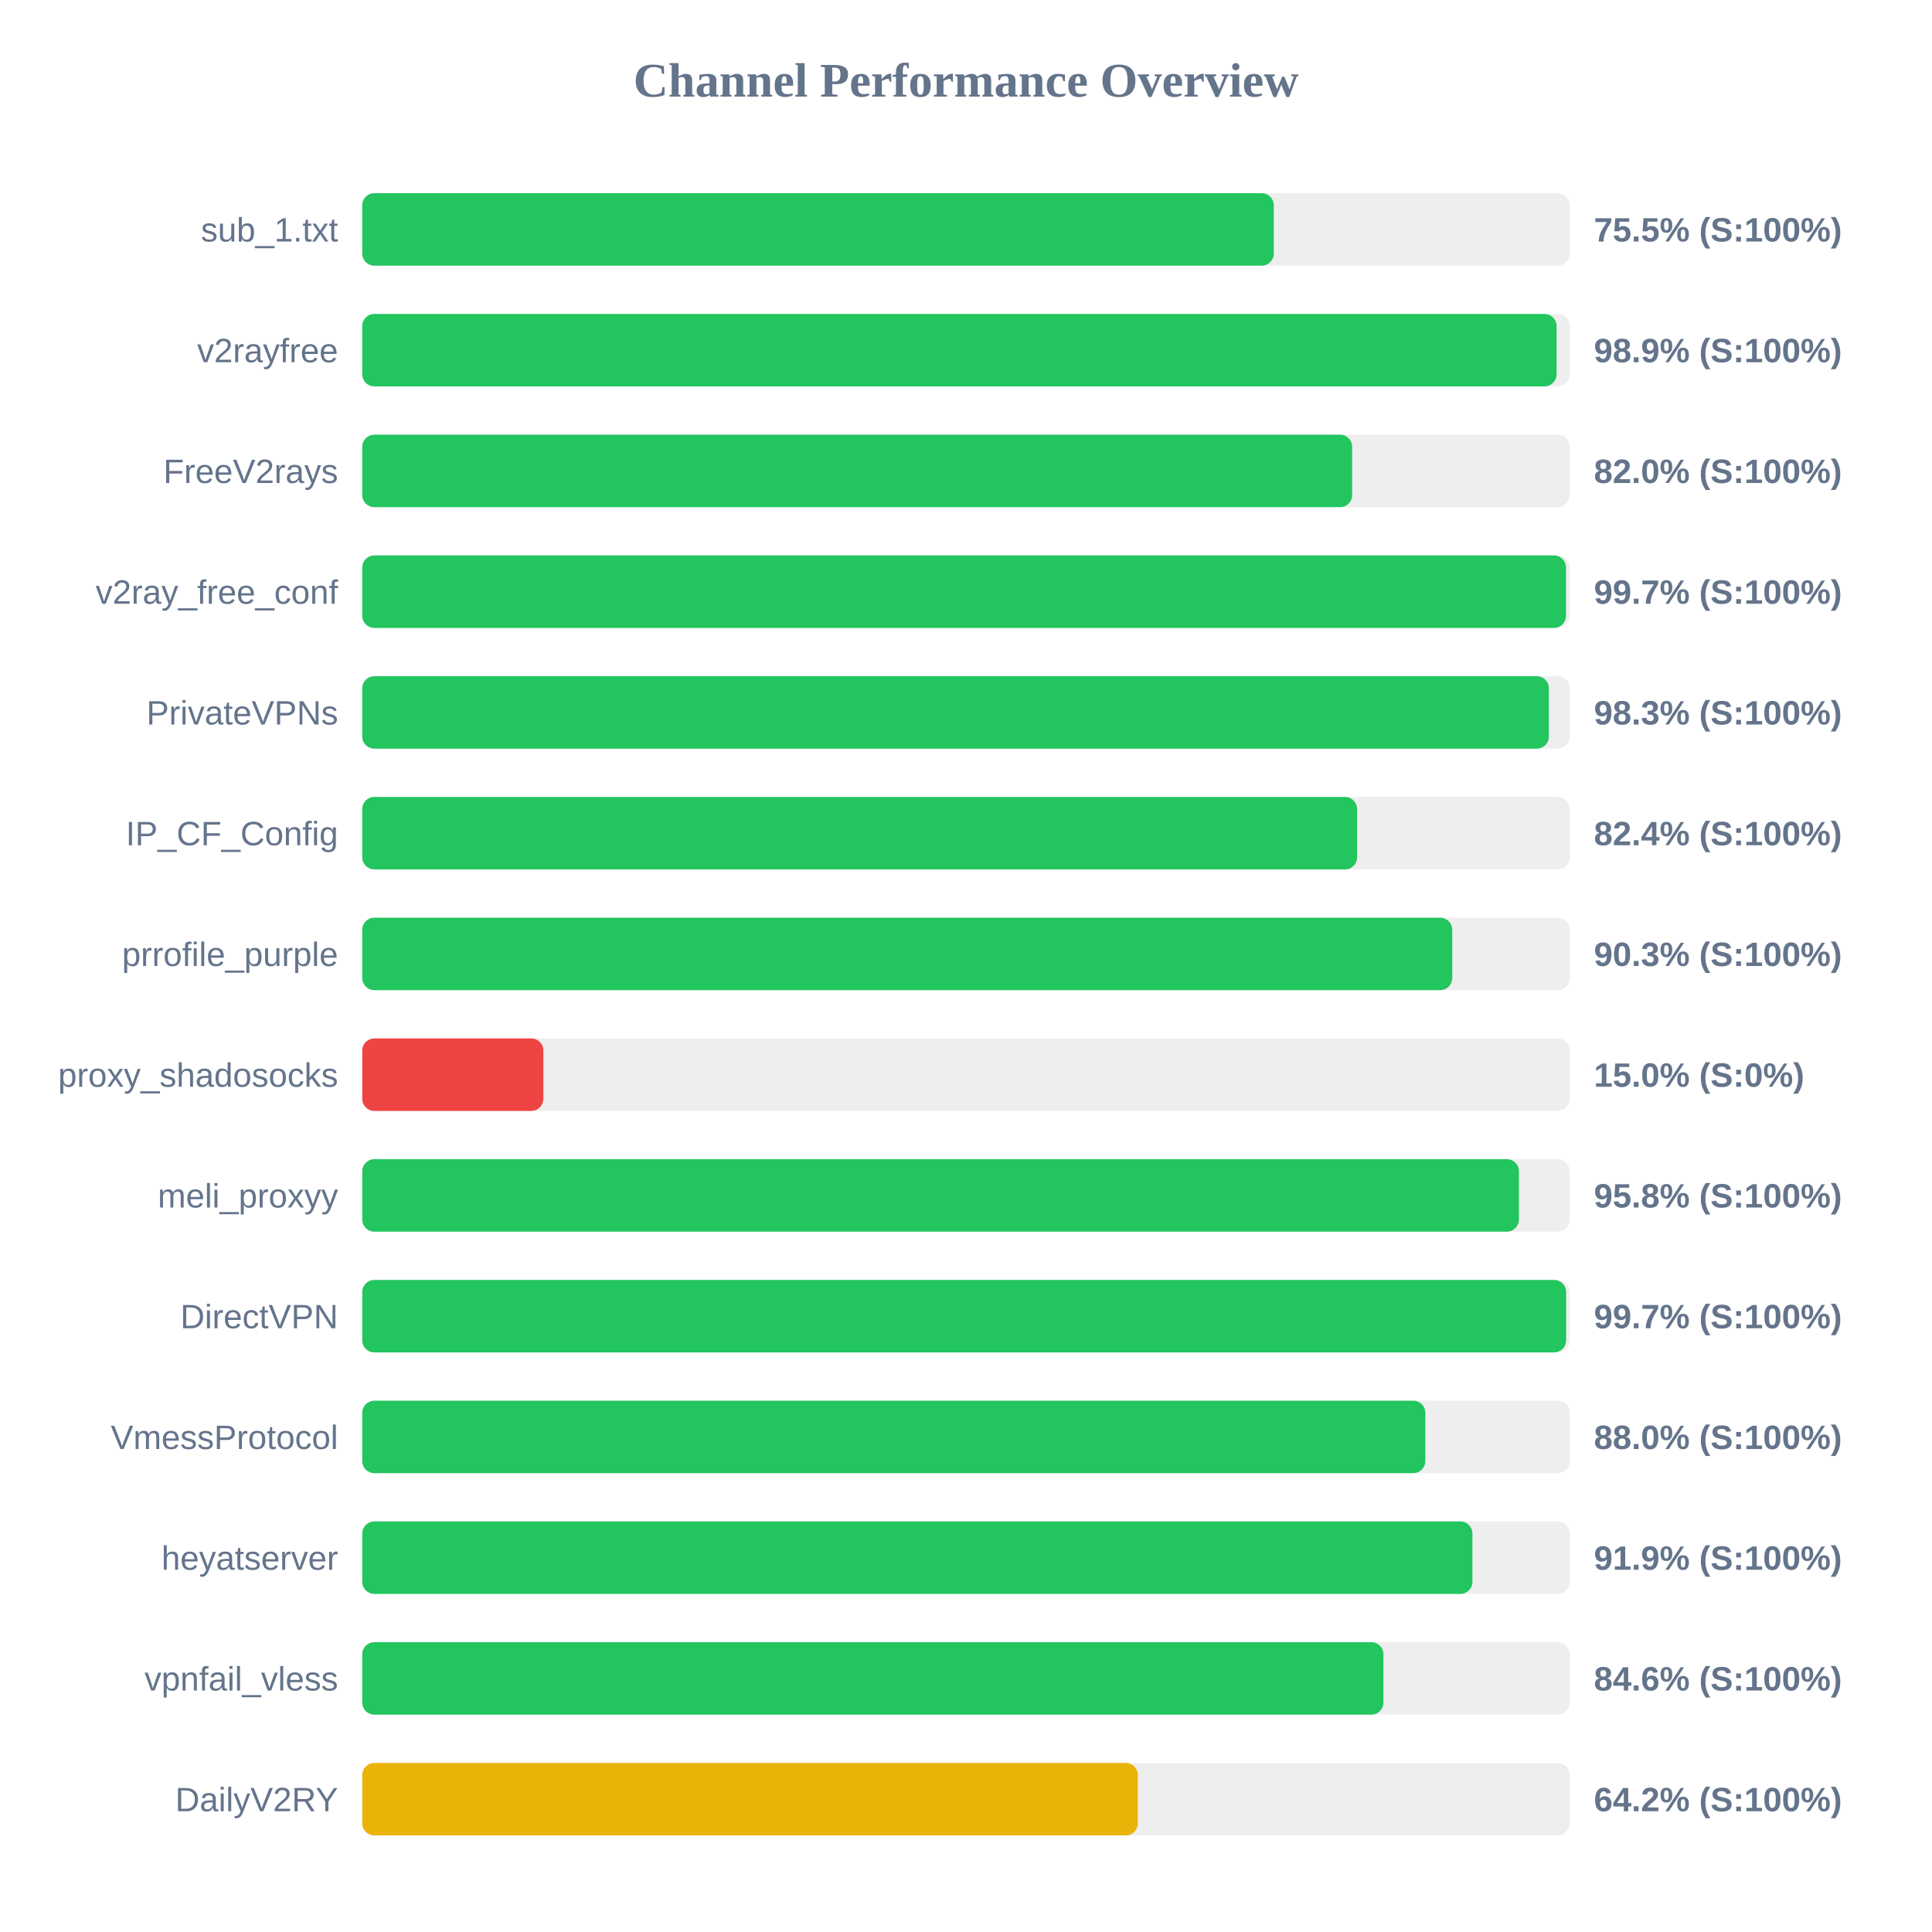
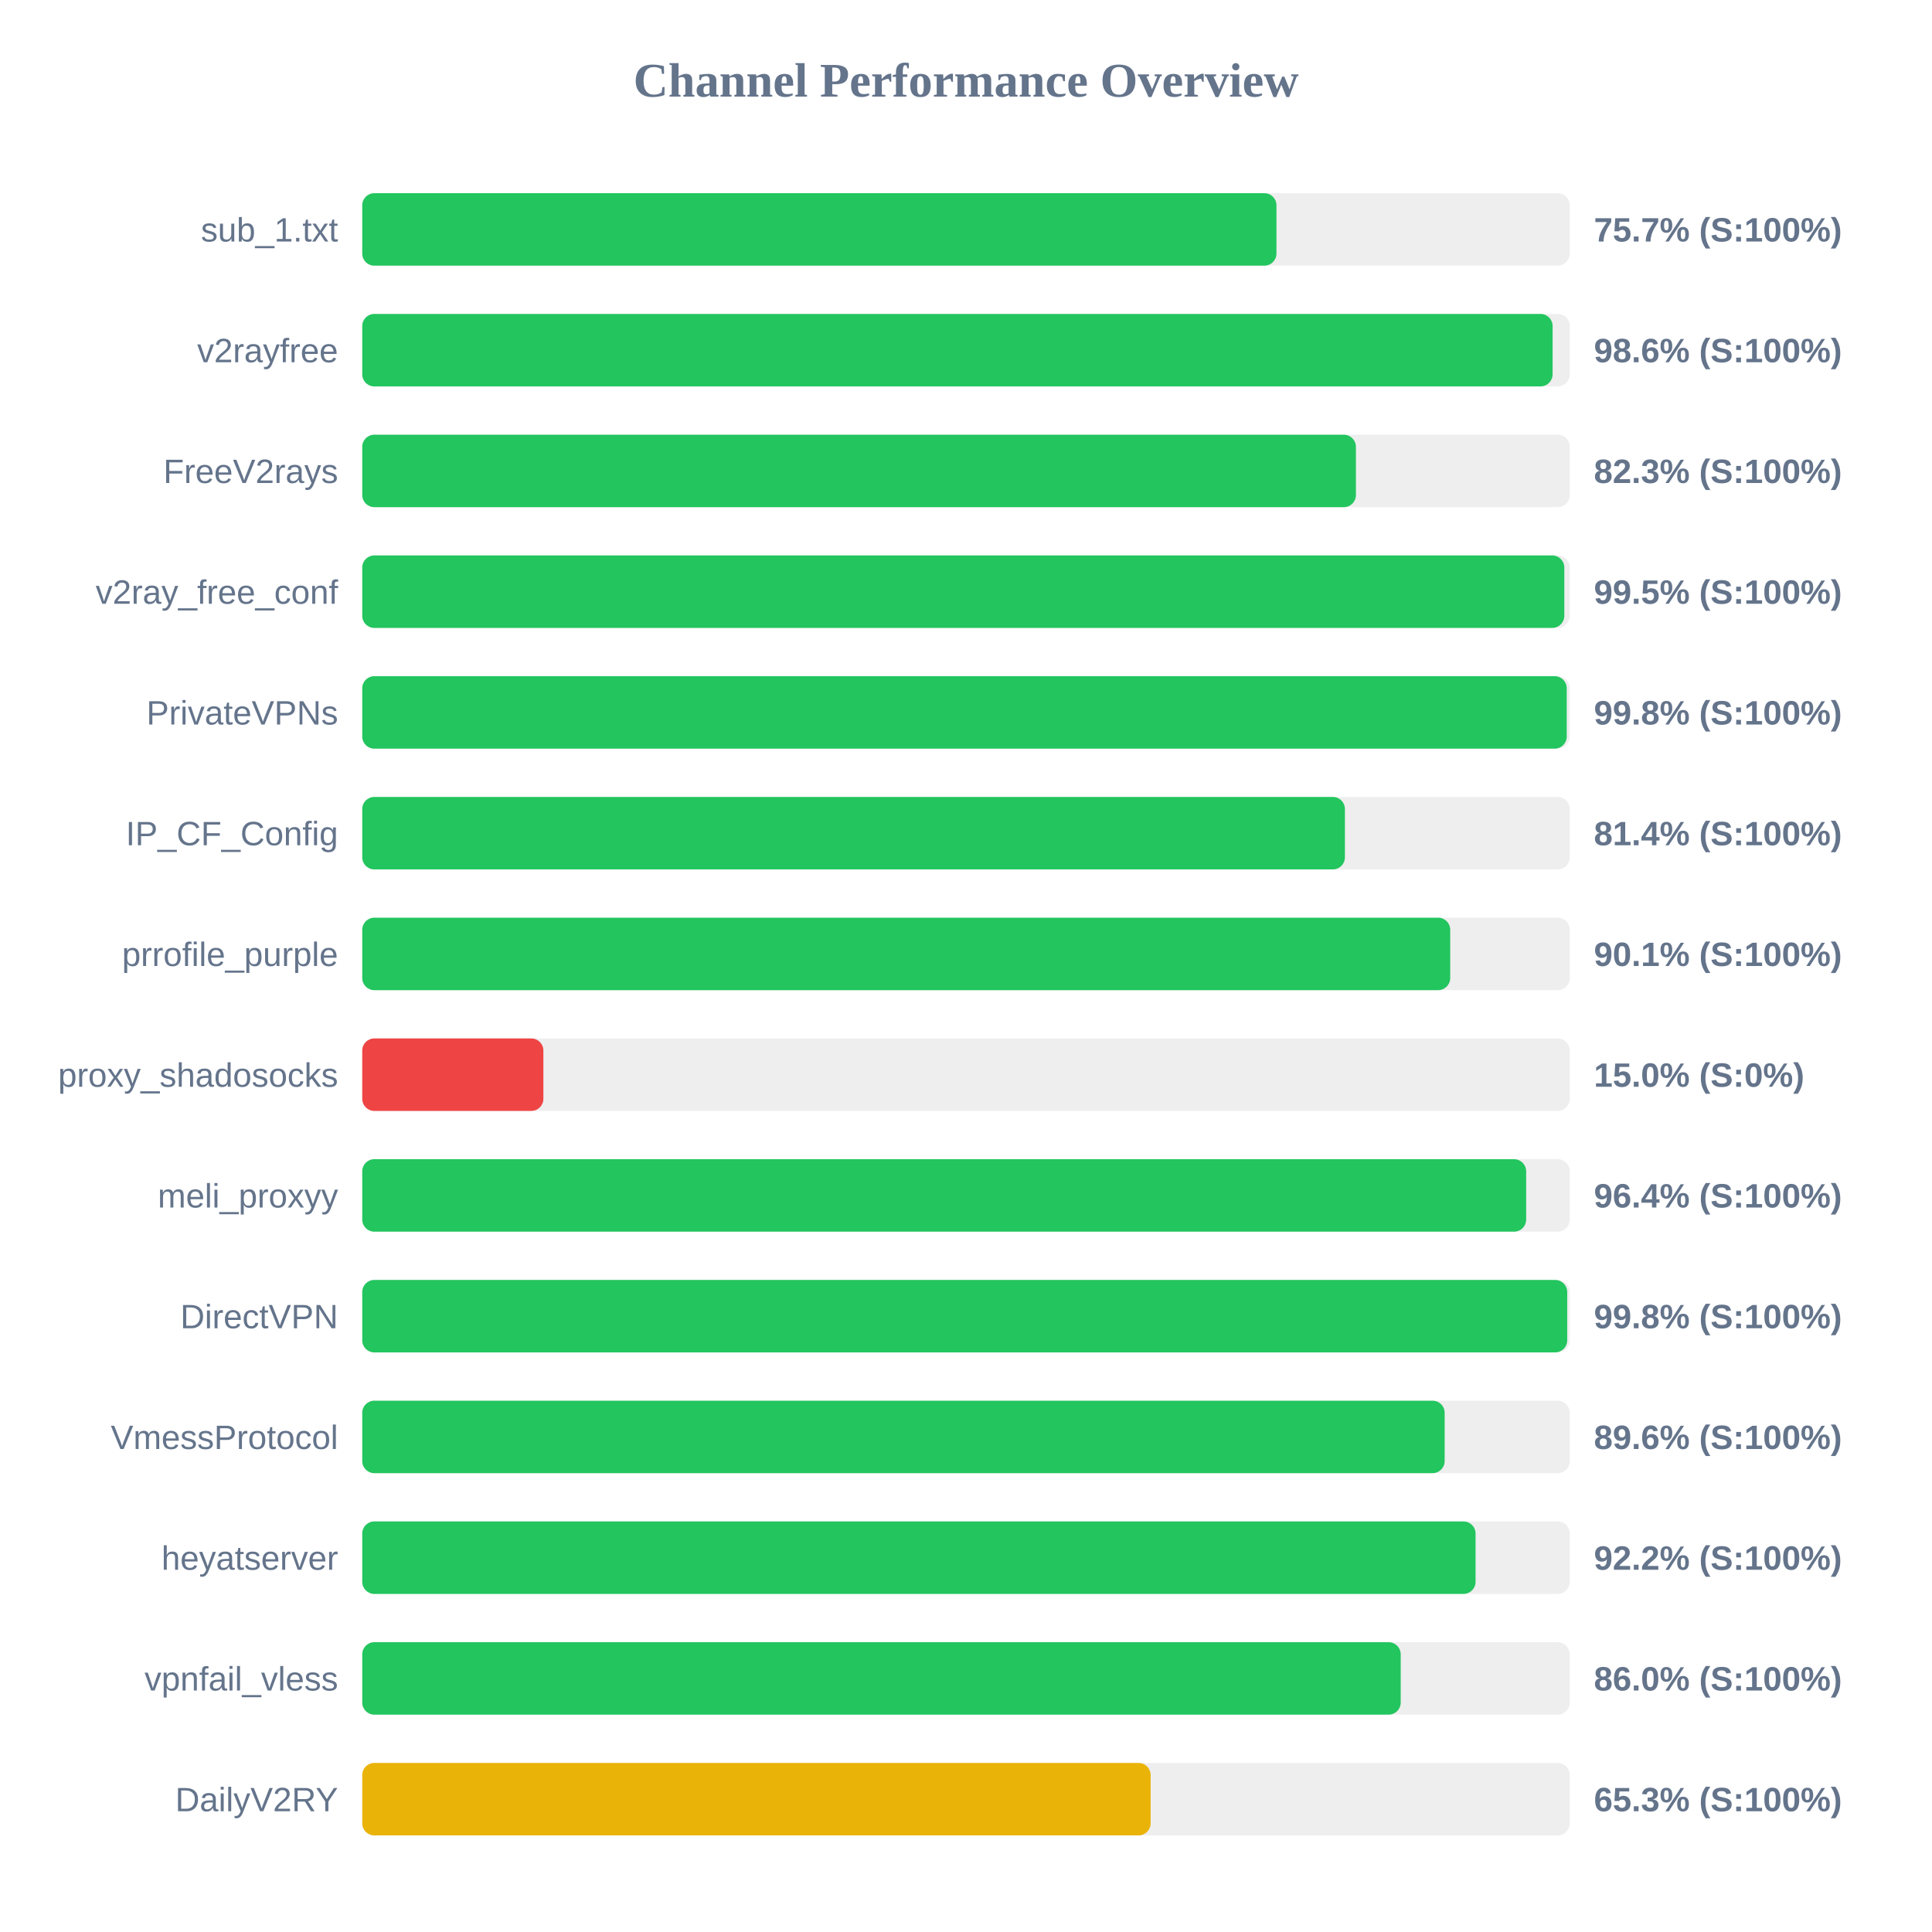
<svg xmlns="http://www.w3.org/2000/svg" width="800" height="800" version="1.1">
  <style>
        .row { font: 14px Arial; fill: #64748b; }
        .score { font: bold 14px Arial; fill: #64748b; }
    </style>
  <text x="400" y="40" text-anchor="middle" font-size="20px" font-weight="bold" fill="#64748b">Channel Performance Overview</text>
  <rect x="150" y="80" width="500" height="30" fill="#eee" rx="5" />
-   <rect x="150" y="80" width="377.45" height="30" fill="#22c55e" rx="5" />
+   <rect x="150" y="80" width="378.55" height="30" fill="#22c55e" rx="5" />
  <text x="140" y="100" text-anchor="end" class="row">sub_1.txt</text>
-   <text x="660" y="100" text-anchor="start" class="score">75.5% (S:100%)</text>
+   <text x="660" y="100" text-anchor="start" class="score">75.7% (S:100%)</text>
  <rect x="150" y="130" width="500" height="30" fill="#eee" rx="5" />
-   <rect x="150" y="130" width="494.55" height="30" fill="#22c55e" rx="5" />
+   <rect x="150" y="130" width="492.9" height="30" fill="#22c55e" rx="5" />
  <text x="140" y="150" text-anchor="end" class="row">v2rayfree</text>
-   <text x="660" y="150" text-anchor="start" class="score">98.9% (S:100%)</text>
+   <text x="660" y="150" text-anchor="start" class="score">98.6% (S:100%)</text>
  <rect x="150" y="180" width="500" height="30" fill="#eee" rx="5" />
-   <rect x="150" y="180" width="409.9" height="30" fill="#22c55e" rx="5" />
+   <rect x="150" y="180" width="411.45" height="30" fill="#22c55e" rx="5" />
  <text x="140" y="200" text-anchor="end" class="row">FreeV2rays</text>
-   <text x="660" y="200" text-anchor="start" class="score">82.0% (S:100%)</text>
+   <text x="660" y="200" text-anchor="start" class="score">82.3% (S:100%)</text>
  <rect x="150" y="230" width="500" height="30" fill="#eee" rx="5" />
-   <rect x="150" y="230" width="498.45" height="30" fill="#22c55e" rx="5" />
+   <rect x="150" y="230" width="497.75" height="30" fill="#22c55e" rx="5" />
  <text x="140" y="250" text-anchor="end" class="row">v2ray_free_conf</text>
-   <text x="660" y="250" text-anchor="start" class="score">99.7% (S:100%)</text>
+   <text x="660" y="250" text-anchor="start" class="score">99.5% (S:100%)</text>
  <rect x="150" y="280" width="500" height="30" fill="#eee" rx="5" />
-   <rect x="150" y="280" width="491.35" height="30" fill="#22c55e" rx="5" />
+   <rect x="150" y="280" width="498.75" height="30" fill="#22c55e" rx="5" />
  <text x="140" y="300" text-anchor="end" class="row">PrivateVPNs</text>
-   <text x="660" y="300" text-anchor="start" class="score">98.3% (S:100%)</text>
+   <text x="660" y="300" text-anchor="start" class="score">99.8% (S:100%)</text>
  <rect x="150" y="330" width="500" height="30" fill="#eee" rx="5" />
-   <rect x="150" y="330" width="411.95" height="30" fill="#22c55e" rx="5" />
+   <rect x="150" y="330" width="406.9" height="30" fill="#22c55e" rx="5" />
  <text x="140" y="350" text-anchor="end" class="row">IP_CF_Config</text>
-   <text x="660" y="350" text-anchor="start" class="score">82.4% (S:100%)</text>
+   <text x="660" y="350" text-anchor="start" class="score">81.4% (S:100%)</text>
  <rect x="150" y="380" width="500" height="30" fill="#eee" rx="5" />
-   <rect x="150" y="380" width="451.35" height="30" fill="#22c55e" rx="5" />
+   <rect x="150" y="380" width="450.5" height="30" fill="#22c55e" rx="5" />
  <text x="140" y="400" text-anchor="end" class="row">prrofile_purple</text>
-   <text x="660" y="400" text-anchor="start" class="score">90.3% (S:100%)</text>
+   <text x="660" y="400" text-anchor="start" class="score">90.1% (S:100%)</text>
  <rect x="150" y="430" width="500" height="30" fill="#eee" rx="5" />
  <rect x="150" y="430" width="75.0" height="30" fill="#ef4444" rx="5" />
  <text x="140" y="450" text-anchor="end" class="row">proxy_shadosocks</text>
  <text x="660" y="450" text-anchor="start" class="score">15.0% (S:0%)</text>
  <rect x="150" y="480" width="500" height="30" fill="#eee" rx="5" />
-   <rect x="150" y="480" width="478.95" height="30" fill="#22c55e" rx="5" />
+   <rect x="150" y="480" width="481.95" height="30" fill="#22c55e" rx="5" />
  <text x="140" y="500" text-anchor="end" class="row">meli_proxyy</text>
-   <text x="660" y="500" text-anchor="start" class="score">95.8% (S:100%)</text>
+   <text x="660" y="500" text-anchor="start" class="score">96.4% (S:100%)</text>
  <rect x="150" y="530" width="500" height="30" fill="#eee" rx="5" />
-   <rect x="150" y="530" width="498.5" height="30" fill="#22c55e" rx="5" />
+   <rect x="150" y="530" width="498.95" height="30" fill="#22c55e" rx="5" />
  <text x="140" y="550" text-anchor="end" class="row">DirectVPN</text>
-   <text x="660" y="550" text-anchor="start" class="score">99.7% (S:100%)</text>
+   <text x="660" y="550" text-anchor="start" class="score">99.8% (S:100%)</text>
  <rect x="150" y="580" width="500" height="30" fill="#eee" rx="5" />
-   <rect x="150" y="580" width="440.2" height="30" fill="#22c55e" rx="5" />
+   <rect x="150" y="580" width="448.2" height="30" fill="#22c55e" rx="5" />
  <text x="140" y="600" text-anchor="end" class="row">VmessProtocol</text>
-   <text x="660" y="600" text-anchor="start" class="score">88.0% (S:100%)</text>
+   <text x="660" y="600" text-anchor="start" class="score">89.6% (S:100%)</text>
  <rect x="150" y="630" width="500" height="30" fill="#eee" rx="5" />
-   <rect x="150" y="630" width="459.7" height="30" fill="#22c55e" rx="5" />
+   <rect x="150" y="630" width="461.0" height="30" fill="#22c55e" rx="5" />
  <text x="140" y="650" text-anchor="end" class="row">heyatserver</text>
-   <text x="660" y="650" text-anchor="start" class="score">91.9% (S:100%)</text>
+   <text x="660" y="650" text-anchor="start" class="score">92.2% (S:100%)</text>
  <rect x="150" y="680" width="500" height="30" fill="#eee" rx="5" />
-   <rect x="150" y="680" width="422.85" height="30" fill="#22c55e" rx="5" />
+   <rect x="150" y="680" width="430.0" height="30" fill="#22c55e" rx="5" />
  <text x="140" y="700" text-anchor="end" class="row">vpnfail_vless</text>
-   <text x="660" y="700" text-anchor="start" class="score">84.6% (S:100%)</text>
+   <text x="660" y="700" text-anchor="start" class="score">86.0% (S:100%)</text>
  <rect x="150" y="730" width="500" height="30" fill="#eee" rx="5" />
-   <rect x="150" y="730" width="321.15" height="30" fill="#eab308" rx="5" />
+   <rect x="150" y="730" width="326.45" height="30" fill="#eab308" rx="5" />
  <text x="140" y="750" text-anchor="end" class="row">DailyV2RY</text>
-   <text x="660" y="750" text-anchor="start" class="score">64.2% (S:100%)</text>
+   <text x="660" y="750" text-anchor="start" class="score">65.3% (S:100%)</text>
</svg>
